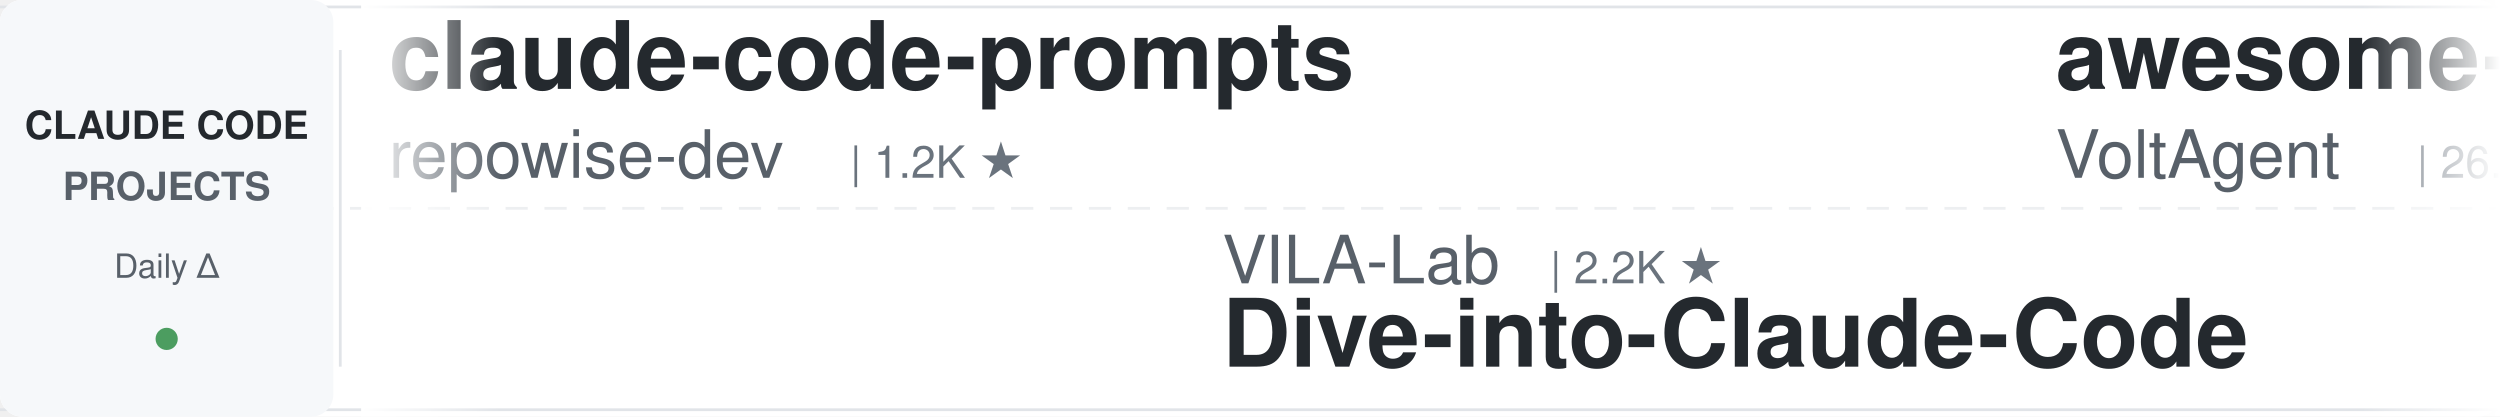
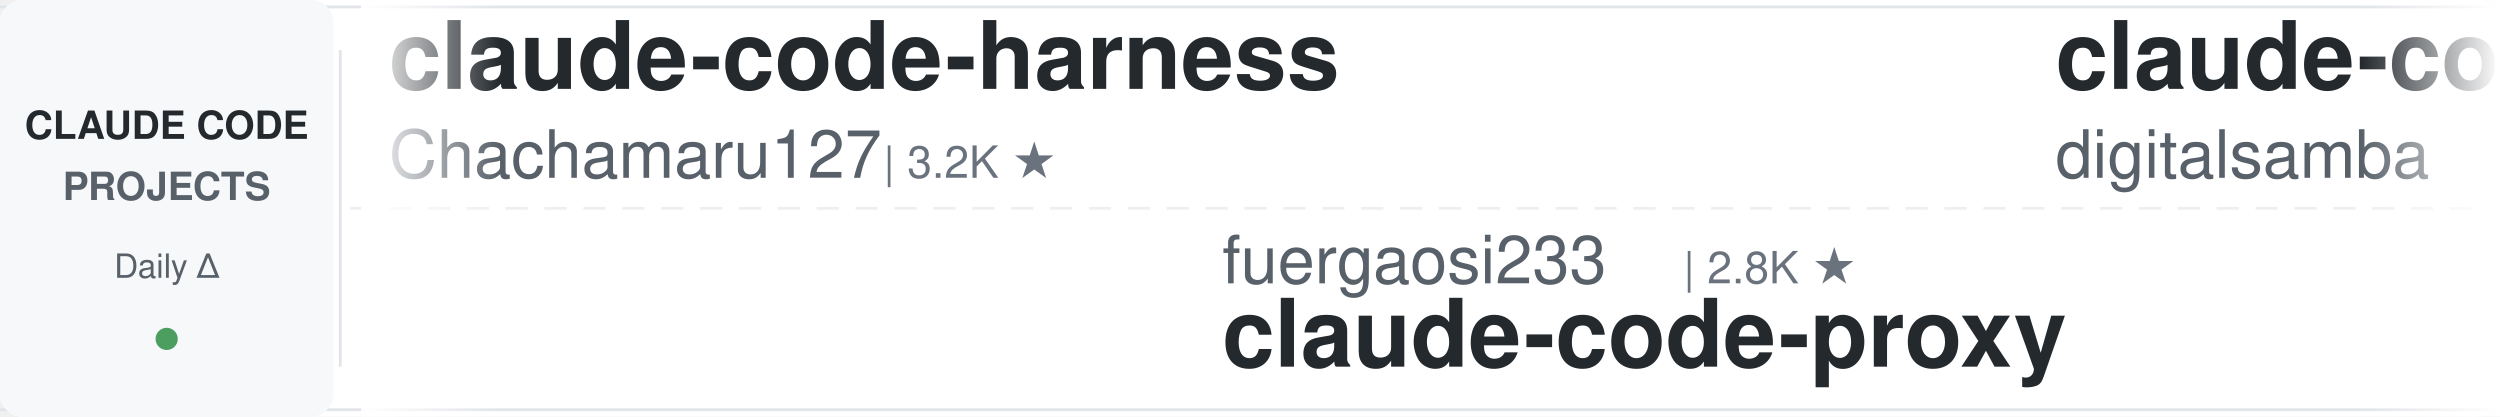
<svg xmlns="http://www.w3.org/2000/svg" width="900" height="150">
  <defs>
    <linearGradient id="leftFade" x1="0%" y1="0%" x2="100%" y2="0%">
      <stop offset="0%" style="stop-color:#ffffff;stop-opacity:1" />
      <stop offset="100%" style="stop-color:#ffffff;stop-opacity:0" />
    </linearGradient>
    <linearGradient id="rightFade" x1="0%" y1="0%" x2="100%" y2="0%">
      <stop offset="0%" style="stop-color:#ffffff;stop-opacity:0" />
      <stop offset="100%" style="stop-color:#ffffff;stop-opacity:1" />
    </linearGradient>
  </defs>
  <rect width="900" height="150" fill="#ffffff" rx="8" />
  <rect x="0" y="2" width="900" height="1" fill="#e1e4e8" />
  <rect x="0" y="147" width="900" height="1" fill="#e1e4e8" />
  <line x1="0" y1="75" x2="900" y2="75" stroke="#e1e4e8" stroke-width="1" stroke-dasharray="8 6" opacity="0.6" />
  <rect x="0" y="0" width="120" height="150" fill="#f6f8fa" rx="8" />
  <text x="60" y="50" font-family="-apple-system, BlinkMacSystemFont, 'Segoe UI', Helvetica, Arial, sans-serif" font-size="14" font-weight="600" fill="#24292e" text-anchor="middle">CLAUDE CODE</text>
  <text x="60" y="72" font-family="-apple-system, BlinkMacSystemFont, 'Segoe UI', Helvetica, Arial, sans-serif" font-size="14" font-weight="600" fill="#586069" text-anchor="middle">PROJECTS</text>
  <text x="60" y="100" font-family="-apple-system, BlinkMacSystemFont, 'Segoe UI', Helvetica, Arial, sans-serif" font-size="12" font-weight="500" fill="#586069" text-anchor="middle">Daily Δ</text>
  <circle cx="60" cy="122" r="4" fill="#22863a" opacity="0.8" />
  <rect x="122" y="18" width="1" height="114" fill="#e1e4e8" />
  <clipPath id="tickerClip">
    <rect x="130" y="0" width="770" height="150" />
  </clipPath>
  <g clip-path="url(#tickerClip)">
    <g id="tickerItems">
      <animateTransform attributeName="transform" attributeType="XML" type="translate" from="0 0" to="-3000 0" dur="54s" repeatCount="indefinite" />
      <g transform="translate(0, 0)">
-         <text x="140" y="32" font-family="-apple-system, BlinkMacSystemFont, 'Segoe UI', Helvetica, Arial, sans-serif" font-size="34" font-weight="600" fill="#24292e">claude-code-prompts</text>
-         <text x="140" y="64" font-family="-apple-system, BlinkMacSystemFont, 'Segoe UI', Helvetica, Arial, sans-serif" font-size="24" font-weight="400" fill="#586069">repowise-dev</text>
-         <text x="306" y="64" font-family="-apple-system, BlinkMacSystemFont, 'Segoe UI', Helvetica, Arial, sans-serif" font-size="16" font-weight="500" fill="#6a737d">| 1.2K ★</text>
+         <text x="140" y="32" font-family="-apple-system, BlinkMacSystemFont, 'Segoe UI', Helvetica, Arial, sans-serif" font-size="34" font-weight="600" fill="#24292e">claude-code-harness</text>
+         <text x="140" y="64" font-family="-apple-system, BlinkMacSystemFont, 'Segoe UI', Helvetica, Arial, sans-serif" font-size="24" font-weight="400" fill="#586069">Chachamaru127</text>
+         <text x="318" y="64" font-family="-apple-system, BlinkMacSystemFont, 'Segoe UI', Helvetica, Arial, sans-serif" font-size="16" font-weight="500" fill="#6a737d">| 3.2K ★</text>
      </g>
      <g transform="translate(300, 0)">
-         <text x="140" y="102" font-family="-apple-system, BlinkMacSystemFont, 'Segoe UI', Helvetica, Arial, sans-serif" font-size="24" font-weight="400" fill="#586069">VILA-Lab</text>
-         <text x="258" y="102" font-family="-apple-system, BlinkMacSystemFont, 'Segoe UI', Helvetica, Arial, sans-serif" font-size="16" font-weight="500" fill="#6a737d">| 2.2K ★</text>
-         <text x="140" y="132" font-family="-apple-system, BlinkMacSystemFont, 'Segoe UI', Helvetica, Arial, sans-serif" font-size="34" font-weight="600" fill="#24292e">Dive-into-Claude-Code</text>
+         <text x="140" y="102" font-family="-apple-system, BlinkMacSystemFont, 'Segoe UI', Helvetica, Arial, sans-serif" font-size="24" font-weight="400" fill="#586069">fuergaosi233</text>
+         <text x="306" y="102" font-family="-apple-system, BlinkMacSystemFont, 'Segoe UI', Helvetica, Arial, sans-serif" font-size="16" font-weight="500" fill="#6a737d">| 2.8K ★</text>
+         <text x="140" y="132" font-family="-apple-system, BlinkMacSystemFont, 'Segoe UI', Helvetica, Arial, sans-serif" font-size="34" font-weight="600" fill="#24292e">claude-code-proxy</text>
      </g>
      <g transform="translate(600, 0)">
-         <text x="140" y="32" font-family="-apple-system, BlinkMacSystemFont, 'Segoe UI', Helvetica, Arial, sans-serif" font-size="34" font-weight="600" fill="#24292e">awesome-claude-code-suba...</text>
-         <text x="140" y="64" font-family="-apple-system, BlinkMacSystemFont, 'Segoe UI', Helvetica, Arial, sans-serif" font-size="24" font-weight="400" fill="#586069">VoltAgent</text>
-         <text x="270" y="64" font-family="-apple-system, BlinkMacSystemFont, 'Segoe UI', Helvetica, Arial, sans-serif" font-size="16" font-weight="500" fill="#6a737d">| 26.1K ★</text>
+         <text x="140" y="32" font-family="-apple-system, BlinkMacSystemFont, 'Segoe UI', Helvetica, Arial, sans-serif" font-size="34" font-weight="600" fill="#24292e">claude-code-video-toolki...</text>
+         <text x="140" y="64" font-family="-apple-system, BlinkMacSystemFont, 'Segoe UI', Helvetica, Arial, sans-serif" font-size="24" font-weight="400" fill="#586069">digitalsamba</text>
+         <text x="306" y="64" font-family="-apple-system, BlinkMacSystemFont, 'Segoe UI', Helvetica, Arial, sans-serif" font-size="16" font-weight="500" fill="#6a737d">| 2.4K ★</text>
      </g>
      <g transform="translate(900, 0)">
-         <text x="140" y="102" font-family="-apple-system, BlinkMacSystemFont, 'Segoe UI', Helvetica, Arial, sans-serif" font-size="24" font-weight="400" fill="#586069">davila7</text>
-         <text x="246" y="102" font-family="-apple-system, BlinkMacSystemFont, 'Segoe UI', Helvetica, Arial, sans-serif" font-size="16" font-weight="500" fill="#6a737d">| 32.9K ★</text>
-         <text x="140" y="132" font-family="-apple-system, BlinkMacSystemFont, 'Segoe UI', Helvetica, Arial, sans-serif" font-size="34" font-weight="600" fill="#24292e">claude-code-templates</text>
+         <text x="140" y="102" font-family="-apple-system, BlinkMacSystemFont, 'Segoe UI', Helvetica, Arial, sans-serif" font-size="24" font-weight="400" fill="#586069">huangjia2019</text>
+         <text x="306" y="102" font-family="-apple-system, BlinkMacSystemFont, 'Segoe UI', Helvetica, Arial, sans-serif" font-size="16" font-weight="500" fill="#6a737d">| 1.1K ★</text>
+         <text x="140" y="132" font-family="-apple-system, BlinkMacSystemFont, 'Segoe UI', Helvetica, Arial, sans-serif" font-size="34" font-weight="600" fill="#24292e">claude-code-engineering</text>
      </g>
      <g transform="translate(1200, 0)">
-         <text x="140" y="32" font-family="-apple-system, BlinkMacSystemFont, 'Segoe UI', Helvetica, Arial, sans-serif" font-size="34" font-weight="600" fill="#24292e">claude-code-analysis</text>
-         <text x="140" y="64" font-family="-apple-system, BlinkMacSystemFont, 'Segoe UI', Helvetica, Arial, sans-serif" font-size="24" font-weight="400" fill="#586069">liuup</text>
-         <text x="222" y="64" font-family="-apple-system, BlinkMacSystemFont, 'Segoe UI', Helvetica, Arial, sans-serif" font-size="16" font-weight="500" fill="#6a737d">| 4.0K ★</text>
+         <text x="140" y="32" font-family="-apple-system, BlinkMacSystemFont, 'Segoe UI', Helvetica, Arial, sans-serif" font-size="34" font-weight="600" fill="#24292e">claude-coder</text>
+         <text x="140" y="64" font-family="-apple-system, BlinkMacSystemFont, 'Segoe UI', Helvetica, Arial, sans-serif" font-size="24" font-weight="400" fill="#586069">kodu-ai</text>
+         <text x="246" y="64" font-family="-apple-system, BlinkMacSystemFont, 'Segoe UI', Helvetica, Arial, sans-serif" font-size="16" font-weight="500" fill="#6a737d">| 5.2K ★</text>
      </g>
      <g transform="translate(1500, 0)">
-         <text x="140" y="102" font-family="-apple-system, BlinkMacSystemFont, 'Segoe UI', Helvetica, Arial, sans-serif" font-size="24" font-weight="400" fill="#586069">Windy3f3f3f3f</text>
-         <text x="318" y="102" font-family="-apple-system, BlinkMacSystemFont, 'Segoe UI', Helvetica, Arial, sans-serif" font-size="16" font-weight="500" fill="#6a737d">| 3.8K ★</text>
-         <text x="140" y="132" font-family="-apple-system, BlinkMacSystemFont, 'Segoe UI', Helvetica, Arial, sans-serif" font-size="34" font-weight="600" fill="#24292e">how-claude-code-works</text>
+         <text x="140" y="102" font-family="-apple-system, BlinkMacSystemFont, 'Segoe UI', Helvetica, Arial, sans-serif" font-size="24" font-weight="400" fill="#586069">WorldFlowAI</text>
+         <text x="294" y="102" font-family="-apple-system, BlinkMacSystemFont, 'Segoe UI', Helvetica, Arial, sans-serif" font-size="16" font-weight="500" fill="#6a737d">| 5.5K ★</text>
+         <text x="140" y="132" font-family="-apple-system, BlinkMacSystemFont, 'Segoe UI', Helvetica, Arial, sans-serif" font-size="34" font-weight="600" fill="#24292e">everything-claude-code</text>
      </g>
      <g transform="translate(1800, 0)">
-         <text x="140" y="32" font-family="-apple-system, BlinkMacSystemFont, 'Segoe UI', Helvetica, Arial, sans-serif" font-size="34" font-weight="600" fill="#24292e">claude-code-workflows</text>
-         <text x="140" y="64" font-family="-apple-system, BlinkMacSystemFont, 'Segoe UI', Helvetica, Arial, sans-serif" font-size="24" font-weight="400" fill="#586069">OneRedOak</text>
-         <text x="270" y="64" font-family="-apple-system, BlinkMacSystemFont, 'Segoe UI', Helvetica, Arial, sans-serif" font-size="16" font-weight="500" fill="#6a737d">| 3.9K ★</text>
+         <text x="140" y="32" font-family="-apple-system, BlinkMacSystemFont, 'Segoe UI', Helvetica, Arial, sans-serif" font-size="34" font-weight="600" fill="#24292e">claude-code-skills</text>
+         <text x="140" y="64" font-family="-apple-system, BlinkMacSystemFont, 'Segoe UI', Helvetica, Arial, sans-serif" font-size="24" font-weight="400" fill="#586069">daymade</text>
+         <text x="246" y="64" font-family="-apple-system, BlinkMacSystemFont, 'Segoe UI', Helvetica, Arial, sans-serif" font-size="16" font-weight="500" fill="#6a737d">| 1.5K ★</text>
      </g>
      <g transform="translate(2100, 0)">
-         <text x="140" y="102" font-family="-apple-system, BlinkMacSystemFont, 'Segoe UI', Helvetica, Arial, sans-serif" font-size="24" font-weight="400" fill="#586069">ChrisWiles</text>
-         <text x="282" y="102" font-family="-apple-system, BlinkMacSystemFont, 'Segoe UI', Helvetica, Arial, sans-serif" font-size="16" font-weight="500" fill="#6a737d">| 6.1K ★</text>
-         <text x="140" y="132" font-family="-apple-system, BlinkMacSystemFont, 'Segoe UI', Helvetica, Arial, sans-serif" font-size="34" font-weight="600" fill="#24292e">claude-code-showcase</text>
+         <text x="140" y="102" font-family="-apple-system, BlinkMacSystemFont, 'Segoe UI', Helvetica, Arial, sans-serif" font-size="24" font-weight="400" fill="#586069">frankbria</text>
+         <text x="270" y="102" font-family="-apple-system, BlinkMacSystemFont, 'Segoe UI', Helvetica, Arial, sans-serif" font-size="16" font-weight="500" fill="#6a737d">| 9.7K ★</text>
+         <text x="140" y="132" font-family="-apple-system, BlinkMacSystemFont, 'Segoe UI', Helvetica, Arial, sans-serif" font-size="34" font-weight="600" fill="#24292e">ralph-claude-code</text>
      </g>
      <g transform="translate(2400, 0)">
-         <text x="140" y="32" font-family="-apple-system, BlinkMacSystemFont, 'Segoe UI', Helvetica, Arial, sans-serif" font-size="34" font-weight="600" fill="#24292e">Open-ClaudeCode</text>
-         <text x="140" y="64" font-family="-apple-system, BlinkMacSystemFont, 'Segoe UI', Helvetica, Arial, sans-serif" font-size="24" font-weight="400" fill="#586069">LING71671</text>
-         <text x="270" y="64" font-family="-apple-system, BlinkMacSystemFont, 'Segoe UI', Helvetica, Arial, sans-serif" font-size="16" font-weight="500" fill="#6a737d">| 974 ★</text>
+         <text x="140" y="32" font-family="-apple-system, BlinkMacSystemFont, 'Segoe UI', Helvetica, Arial, sans-serif" font-size="34" font-weight="600" fill="#24292e">claude-code-proxy</text>
+         <text x="140" y="64" font-family="-apple-system, BlinkMacSystemFont, 'Segoe UI', Helvetica, Arial, sans-serif" font-size="24" font-weight="400" fill="#586069">1rgs</text>
+         <text x="210" y="64" font-family="-apple-system, BlinkMacSystemFont, 'Segoe UI', Helvetica, Arial, sans-serif" font-size="16" font-weight="500" fill="#6a737d">| 3.8K ★</text>
      </g>
      <g transform="translate(2700, 0)">
-         <text x="140" y="102" font-family="-apple-system, BlinkMacSystemFont, 'Segoe UI', Helvetica, Arial, sans-serif" font-size="24" font-weight="400" fill="#586069">krusemediallc</text>
-         <text x="318" y="102" font-family="-apple-system, BlinkMacSystemFont, 'Segoe UI', Helvetica, Arial, sans-serif" font-size="16" font-weight="500" fill="#6a737d">| 1.6K ★</text>
-         <text x="140" y="132" font-family="-apple-system, BlinkMacSystemFont, 'Segoe UI', Helvetica, Arial, sans-serif" font-size="34" font-weight="600" fill="#24292e">arcads-claude-code</text>
+         <text x="140" y="102" font-family="-apple-system, BlinkMacSystemFont, 'Segoe UI', Helvetica, Arial, sans-serif" font-size="24" font-weight="400" fill="#586069">shanraisshan</text>
+         <text x="306" y="102" font-family="-apple-system, BlinkMacSystemFont, 'Segoe UI', Helvetica, Arial, sans-serif" font-size="16" font-weight="500" fill="#6a737d">| 68.2K ★</text>
+         <text x="140" y="132" font-family="-apple-system, BlinkMacSystemFont, 'Segoe UI', Helvetica, Arial, sans-serif" font-size="34" font-weight="600" fill="#24292e">claude-code-best-practic...</text>
      </g>
      <g transform="translate(3000, 0)">
-         <text x="140" y="32" font-family="-apple-system, BlinkMacSystemFont, 'Segoe UI', Helvetica, Arial, sans-serif" font-size="34" font-weight="600" fill="#24292e">claude-code-prompts</text>
-         <text x="140" y="64" font-family="-apple-system, BlinkMacSystemFont, 'Segoe UI', Helvetica, Arial, sans-serif" font-size="24" font-weight="400" fill="#586069">repowise-dev</text>
-         <text x="306" y="64" font-family="-apple-system, BlinkMacSystemFont, 'Segoe UI', Helvetica, Arial, sans-serif" font-size="16" font-weight="500" fill="#6a737d">| 1.2K ★</text>
+         <text x="140" y="32" font-family="-apple-system, BlinkMacSystemFont, 'Segoe UI', Helvetica, Arial, sans-serif" font-size="34" font-weight="600" fill="#24292e">claude-code-harness</text>
+         <text x="140" y="64" font-family="-apple-system, BlinkMacSystemFont, 'Segoe UI', Helvetica, Arial, sans-serif" font-size="24" font-weight="400" fill="#586069">Chachamaru127</text>
+         <text x="318" y="64" font-family="-apple-system, BlinkMacSystemFont, 'Segoe UI', Helvetica, Arial, sans-serif" font-size="16" font-weight="500" fill="#6a737d">| 3.2K ★</text>
      </g>
      <g transform="translate(3300, 0)">
-         <text x="140" y="102" font-family="-apple-system, BlinkMacSystemFont, 'Segoe UI', Helvetica, Arial, sans-serif" font-size="24" font-weight="400" fill="#586069">VILA-Lab</text>
-         <text x="258" y="102" font-family="-apple-system, BlinkMacSystemFont, 'Segoe UI', Helvetica, Arial, sans-serif" font-size="16" font-weight="500" fill="#6a737d">| 2.2K ★</text>
-         <text x="140" y="132" font-family="-apple-system, BlinkMacSystemFont, 'Segoe UI', Helvetica, Arial, sans-serif" font-size="34" font-weight="600" fill="#24292e">Dive-into-Claude-Code</text>
+         <text x="140" y="102" font-family="-apple-system, BlinkMacSystemFont, 'Segoe UI', Helvetica, Arial, sans-serif" font-size="24" font-weight="400" fill="#586069">fuergaosi233</text>
+         <text x="306" y="102" font-family="-apple-system, BlinkMacSystemFont, 'Segoe UI', Helvetica, Arial, sans-serif" font-size="16" font-weight="500" fill="#6a737d">| 2.8K ★</text>
+         <text x="140" y="132" font-family="-apple-system, BlinkMacSystemFont, 'Segoe UI', Helvetica, Arial, sans-serif" font-size="34" font-weight="600" fill="#24292e">claude-code-proxy</text>
      </g>
      <g transform="translate(3600, 0)">
-         <text x="140" y="32" font-family="-apple-system, BlinkMacSystemFont, 'Segoe UI', Helvetica, Arial, sans-serif" font-size="34" font-weight="600" fill="#24292e">awesome-claude-code-suba...</text>
-         <text x="140" y="64" font-family="-apple-system, BlinkMacSystemFont, 'Segoe UI', Helvetica, Arial, sans-serif" font-size="24" font-weight="400" fill="#586069">VoltAgent</text>
-         <text x="270" y="64" font-family="-apple-system, BlinkMacSystemFont, 'Segoe UI', Helvetica, Arial, sans-serif" font-size="16" font-weight="500" fill="#6a737d">| 26.1K ★</text>
+         <text x="140" y="32" font-family="-apple-system, BlinkMacSystemFont, 'Segoe UI', Helvetica, Arial, sans-serif" font-size="34" font-weight="600" fill="#24292e">claude-code-video-toolki...</text>
+         <text x="140" y="64" font-family="-apple-system, BlinkMacSystemFont, 'Segoe UI', Helvetica, Arial, sans-serif" font-size="24" font-weight="400" fill="#586069">digitalsamba</text>
+         <text x="306" y="64" font-family="-apple-system, BlinkMacSystemFont, 'Segoe UI', Helvetica, Arial, sans-serif" font-size="16" font-weight="500" fill="#6a737d">| 2.4K ★</text>
      </g>
      <g transform="translate(3900, 0)">
-         <text x="140" y="102" font-family="-apple-system, BlinkMacSystemFont, 'Segoe UI', Helvetica, Arial, sans-serif" font-size="24" font-weight="400" fill="#586069">davila7</text>
-         <text x="246" y="102" font-family="-apple-system, BlinkMacSystemFont, 'Segoe UI', Helvetica, Arial, sans-serif" font-size="16" font-weight="500" fill="#6a737d">| 32.9K ★</text>
-         <text x="140" y="132" font-family="-apple-system, BlinkMacSystemFont, 'Segoe UI', Helvetica, Arial, sans-serif" font-size="34" font-weight="600" fill="#24292e">claude-code-templates</text>
+         <text x="140" y="102" font-family="-apple-system, BlinkMacSystemFont, 'Segoe UI', Helvetica, Arial, sans-serif" font-size="24" font-weight="400" fill="#586069">huangjia2019</text>
+         <text x="306" y="102" font-family="-apple-system, BlinkMacSystemFont, 'Segoe UI', Helvetica, Arial, sans-serif" font-size="16" font-weight="500" fill="#6a737d">| 1.1K ★</text>
+         <text x="140" y="132" font-family="-apple-system, BlinkMacSystemFont, 'Segoe UI', Helvetica, Arial, sans-serif" font-size="34" font-weight="600" fill="#24292e">claude-code-engineering</text>
      </g>
    </g>
  </g>
  <rect x="130" y="0" width="50" height="150" fill="url(#leftFade)" />
  <rect x="850" y="0" width="50" height="150" fill="url(#rightFade)" />
</svg>
